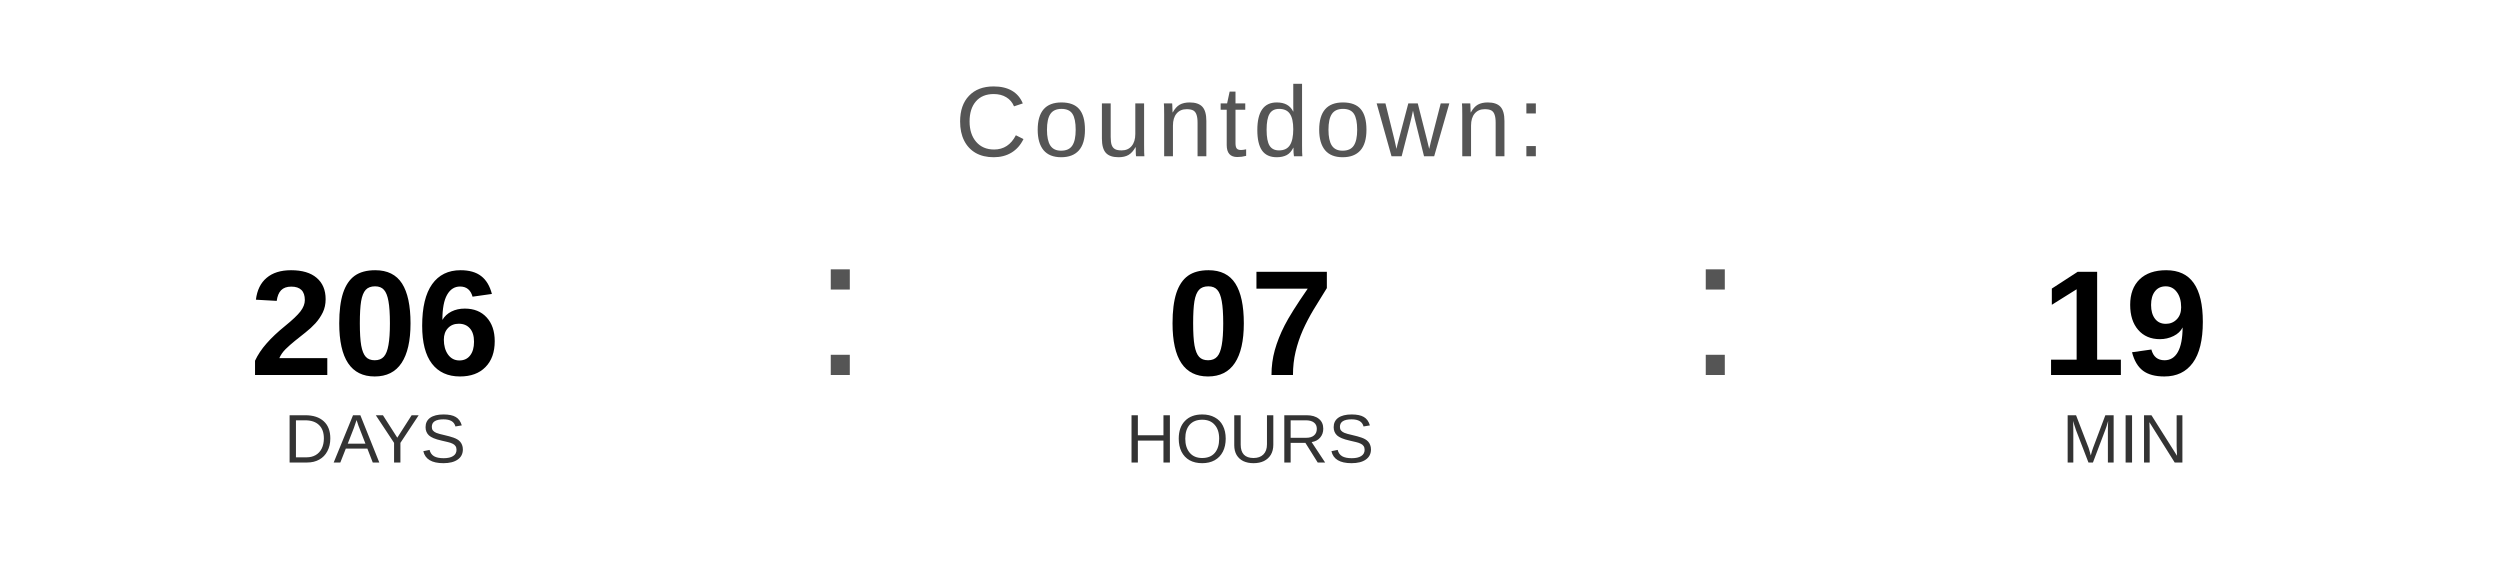
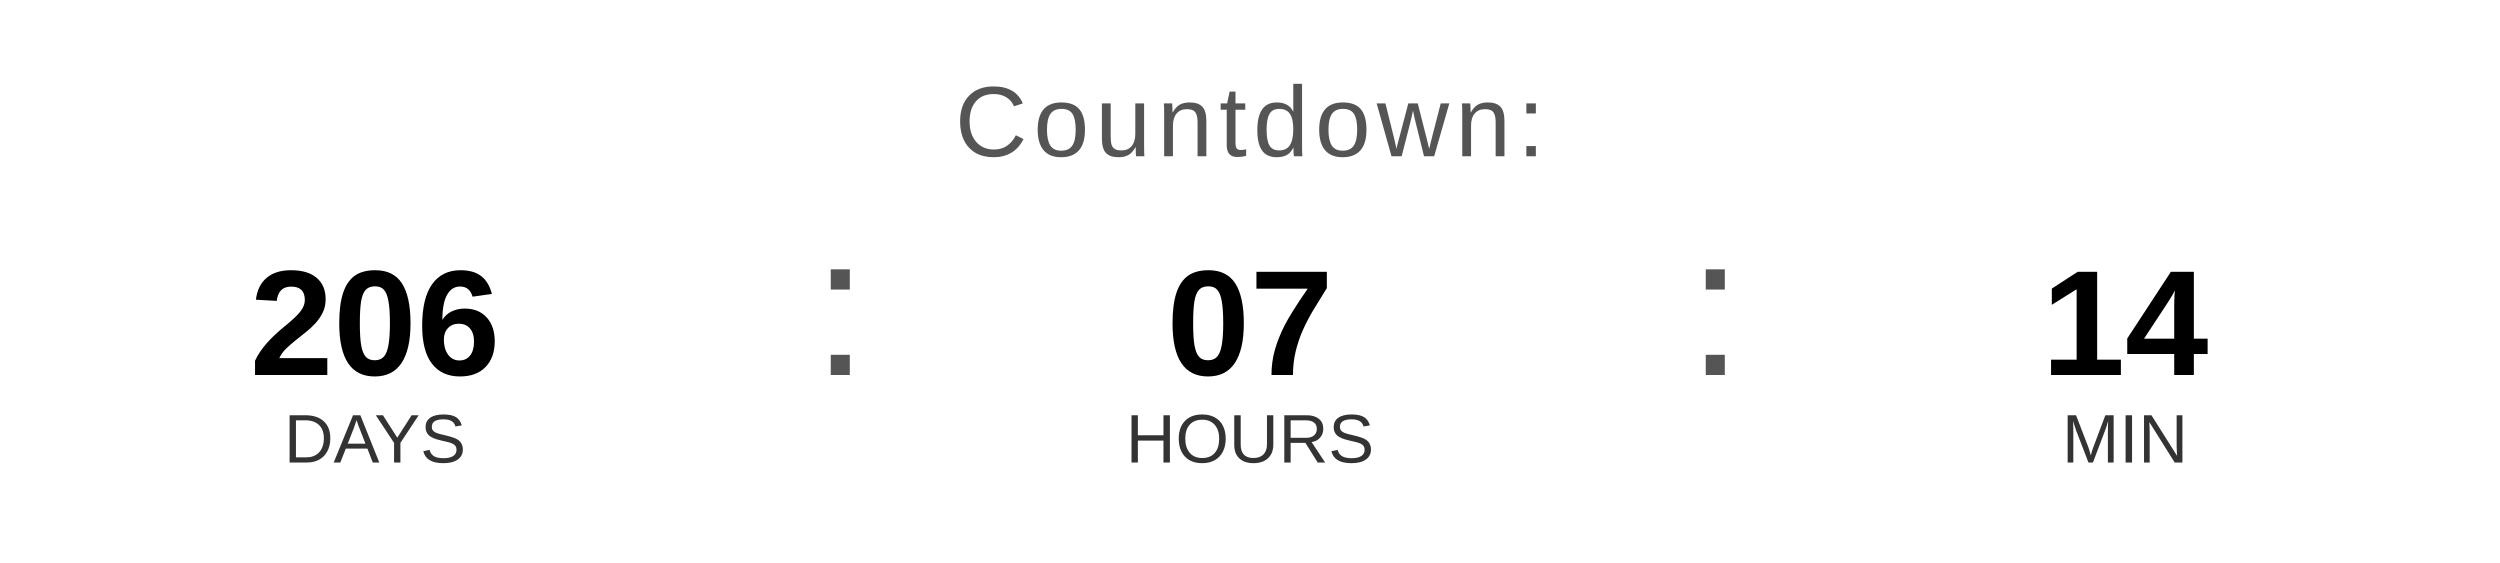
<svg xmlns="http://www.w3.org/2000/svg" width="400" height="90" viewBox="0 0 400 90">
  <text x="200" y="25" font-family="Arial, Helvetica, sans-serif" font-size="16" fill="#555555" text-anchor="middle" letter-spacing="1">
    Countdown:
  </text>
  <text x="60" y="60" font-family="Arial, Helvetica, sans-serif" font-size="24" font-weight="bold" fill="#000000" text-anchor="middle">206</text>
  <text x="60" y="74" font-family="Arial, Helvetica, sans-serif" font-size="11" fill="#333333" text-anchor="middle">DAYS</text>
  <text x="130" y="60" font-family="Arial, sans-serif" font-size="32" fill="#555555">:</text>
  <text x="200" y="60" font-family="Arial, Helvetica, sans-serif" font-size="24" font-weight="bold" fill="#000000" text-anchor="middle">07</text>
  <text x="200" y="74" font-family="Arial, Helvetica, sans-serif" font-size="11" fill="#333333" text-anchor="middle">HOURS</text>
  <text x="270" y="60" font-family="Arial, sans-serif" font-size="32" fill="#555555">:</text>
-   <text x="340" y="60" font-family="Arial, Helvetica, sans-serif" font-size="24" font-weight="bold" fill="#000000" text-anchor="middle">19</text>
+   <text x="340" y="60" font-family="Arial, Helvetica, sans-serif" font-size="24" font-weight="bold" fill="#000000" text-anchor="middle">14</text>
  <text x="340" y="74" font-family="Arial, Helvetica, sans-serif" font-size="11" fill="#333333" text-anchor="middle">MIN</text>
</svg>
